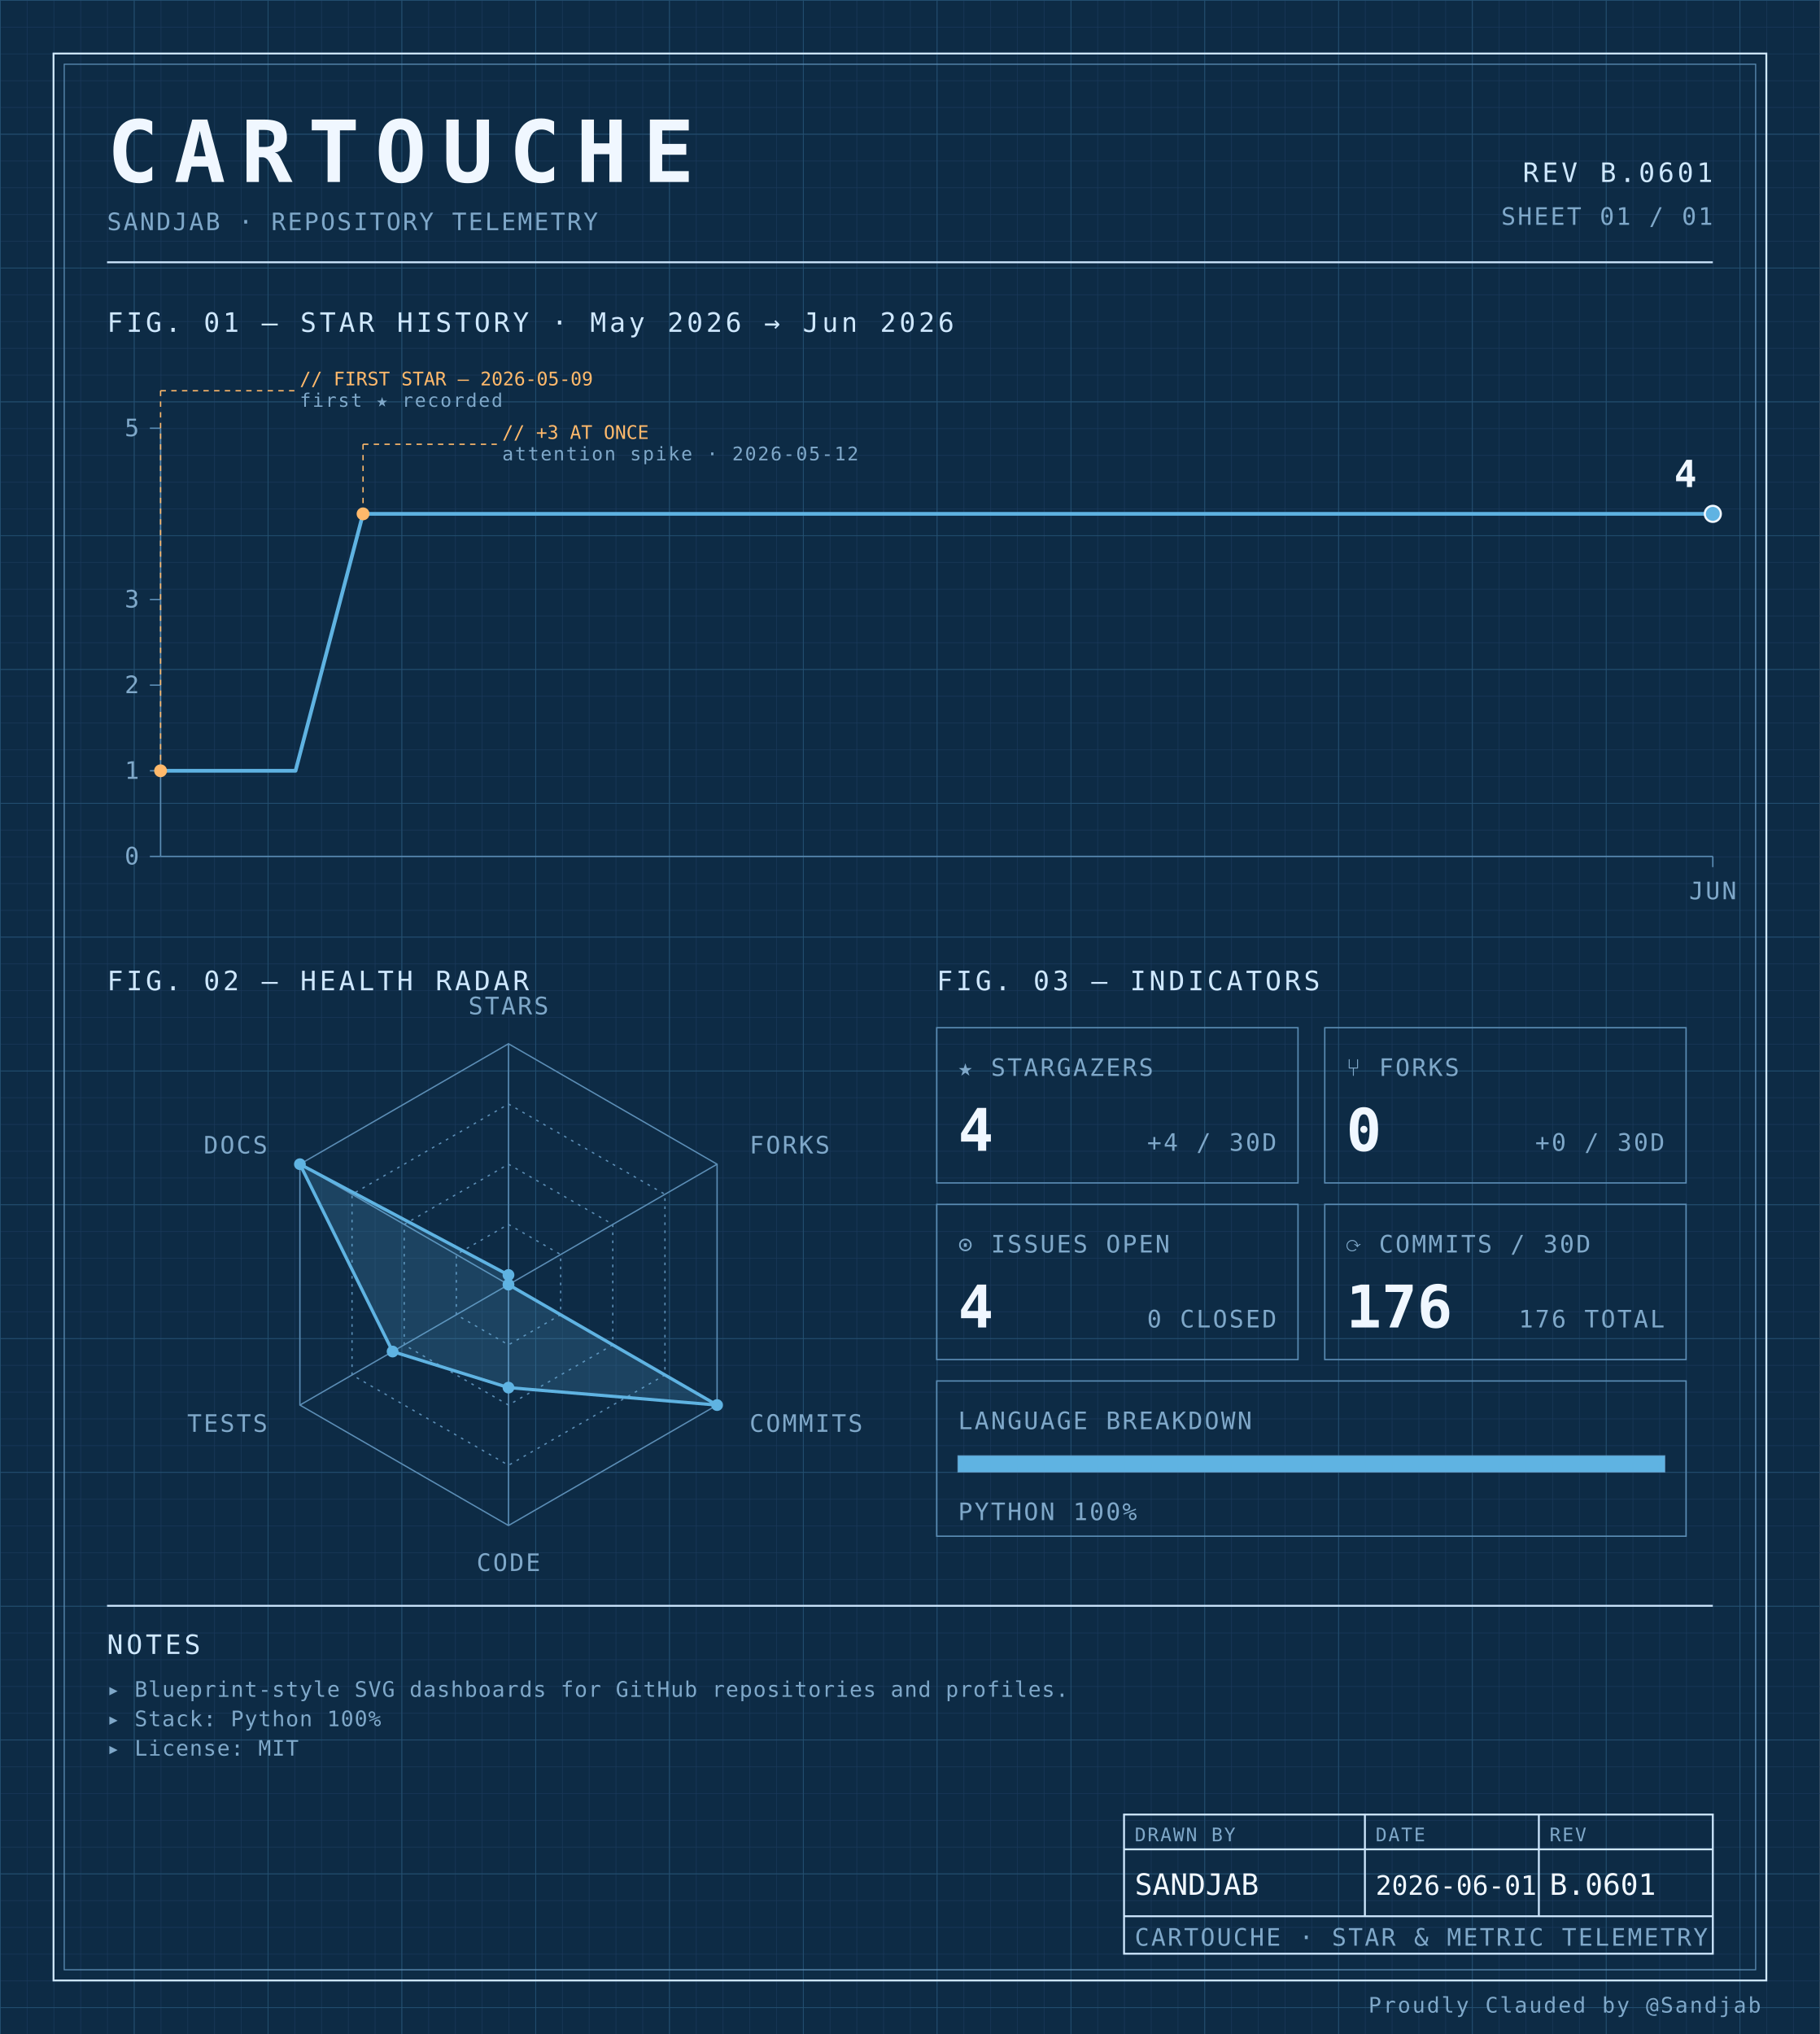
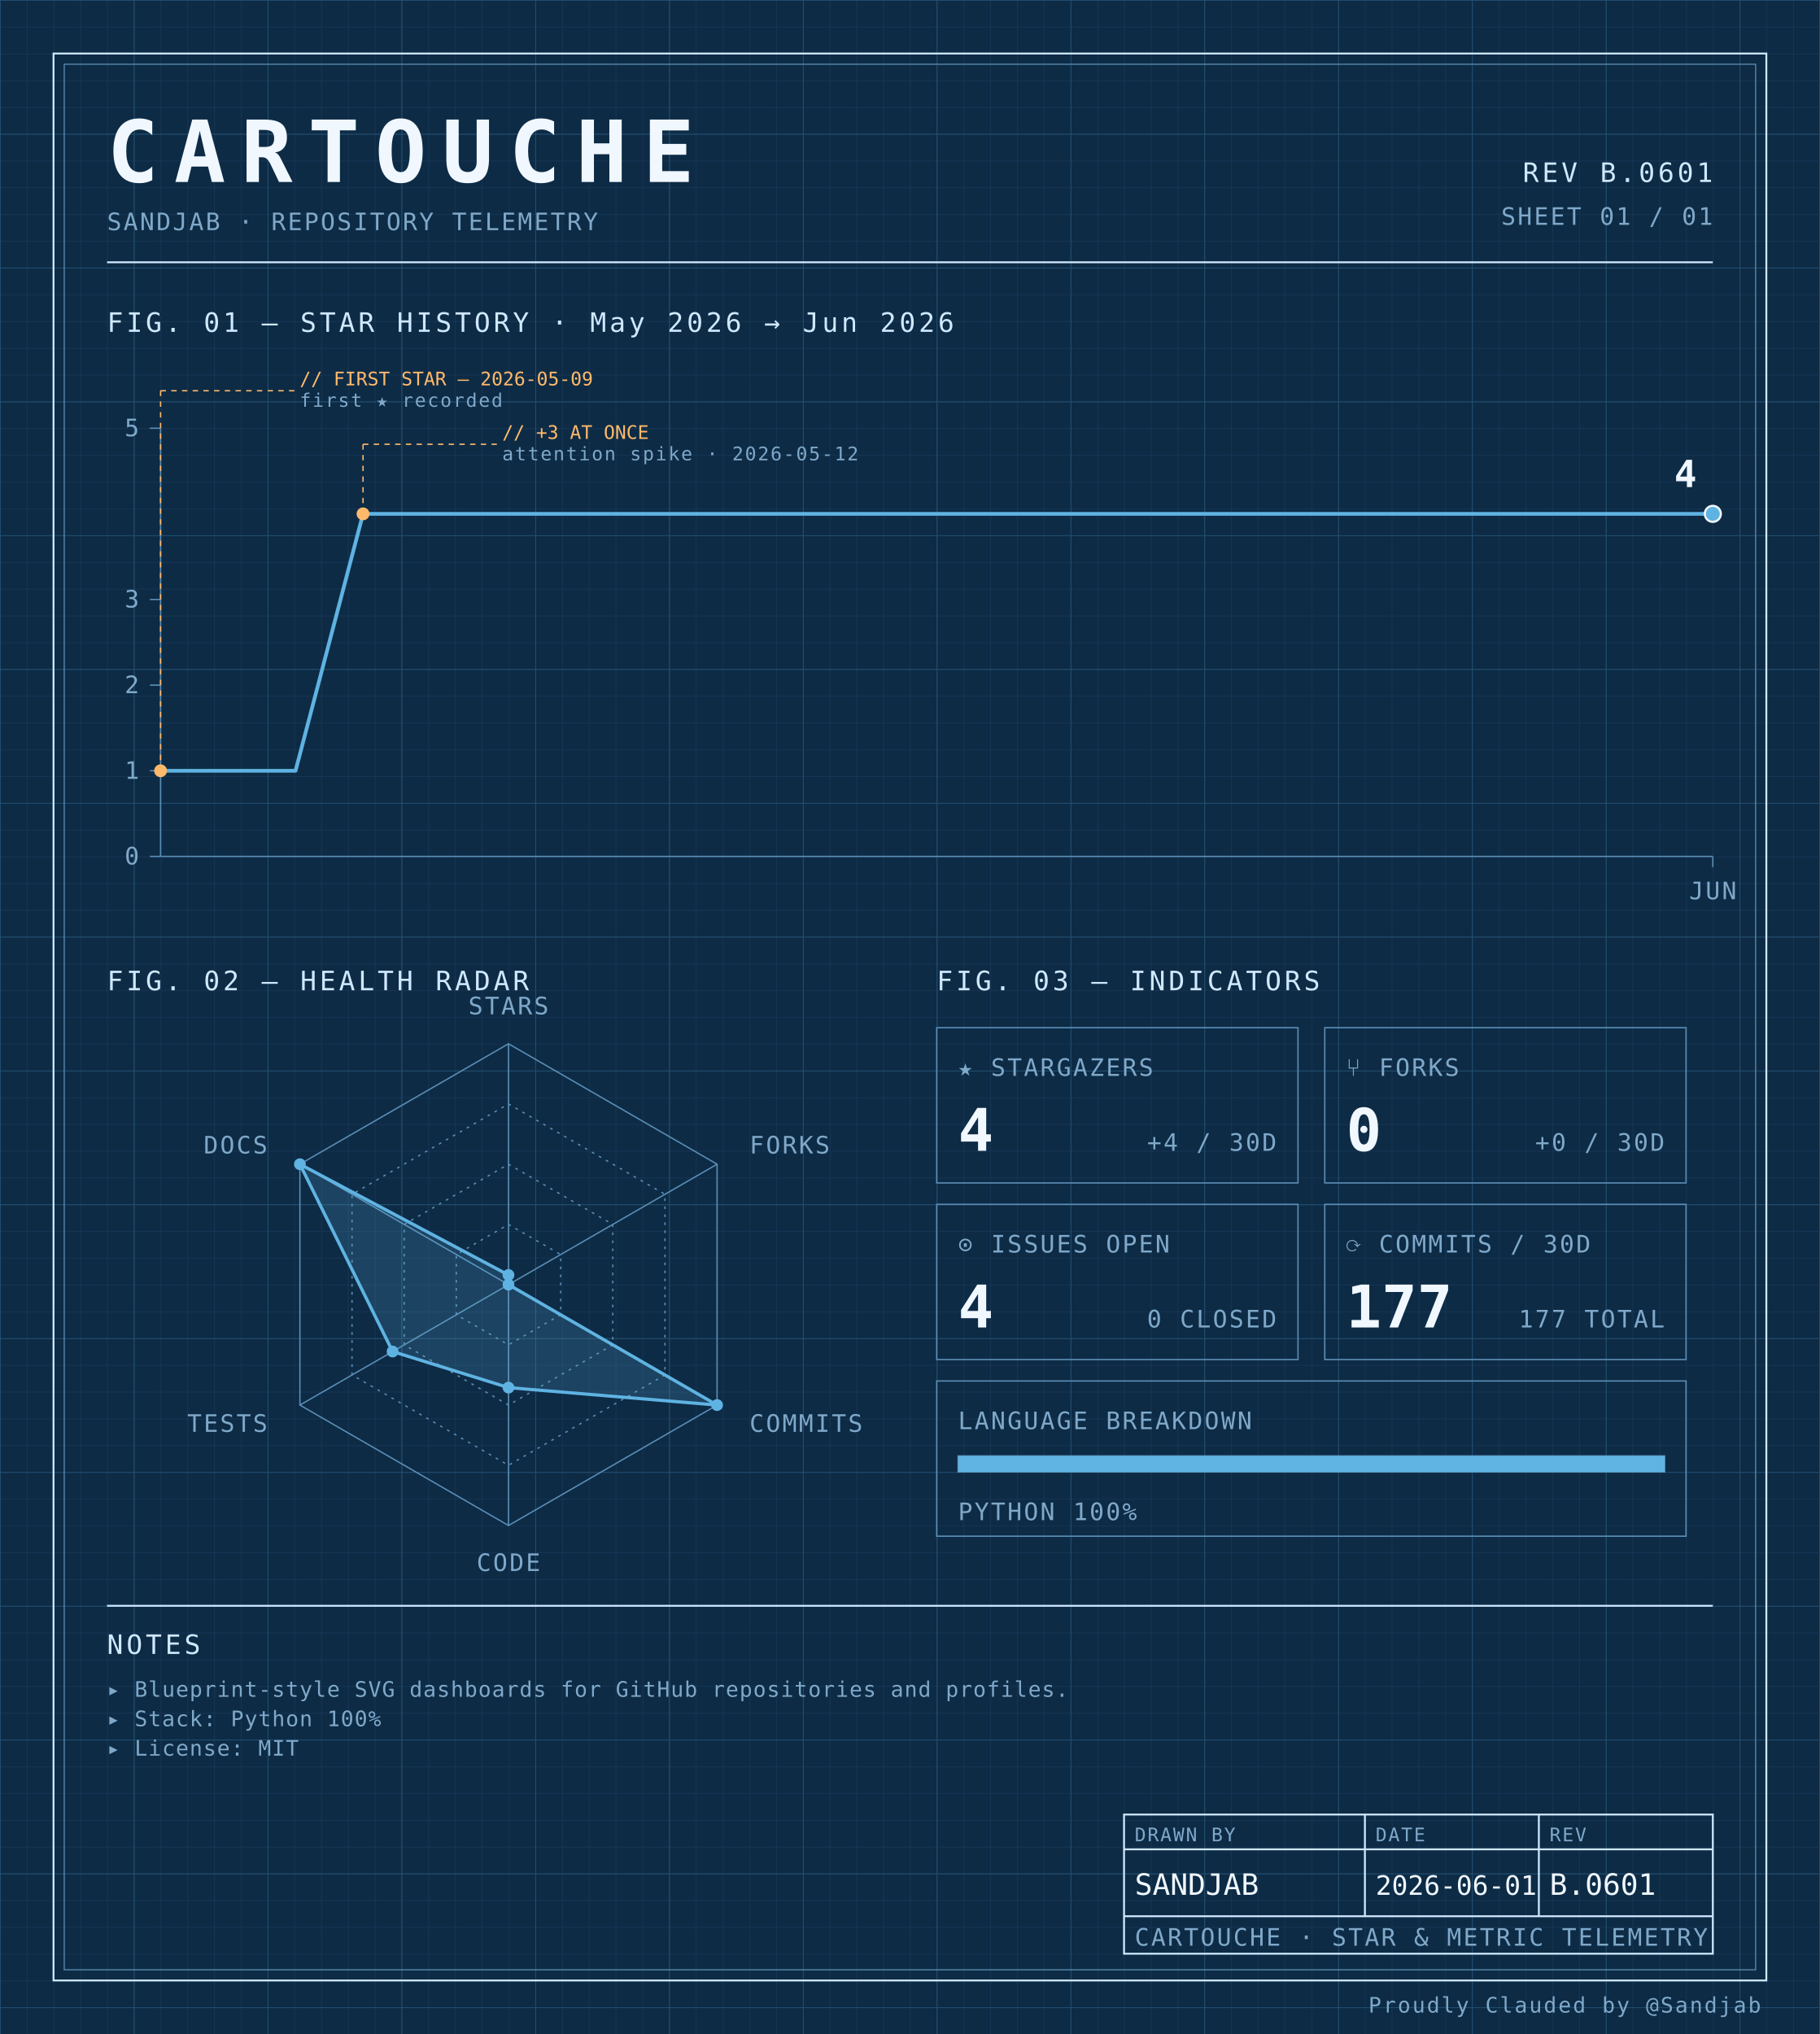
<svg xmlns="http://www.w3.org/2000/svg" width="100%" viewBox="0 0 680 760" role="img">
  <defs>
    <pattern id="grid-fine" width="10" height="10" patternUnits="userSpaceOnUse">
      <path d="M10 0H0V10" fill="none" stroke="#1a3a5c" stroke-width="0.4" />
    </pattern>
    <pattern id="grid-major" width="50" height="50" patternUnits="userSpaceOnUse">
      <path d="M50 0H0V50" fill="none" stroke="#245273" stroke-width="0.5" />
    </pattern>
  </defs>
  <rect x="0" y="0" width="680" height="760" fill="#0d2b45" />
  <rect x="0" y="0" width="680" height="760" fill="url(#grid-fine)" />
  <rect x="0" y="0" width="680" height="760" fill="url(#grid-major)" />
  <rect x="20" y="20" width="640" height="720" fill="none" stroke="#cfe8ff" stroke-width="0.7" />
  <rect x="24" y="24" width="632" height="712" fill="none" stroke="#5b8db5" stroke-width="0.4" />
  <text x="40" y="68" font-family="ui-monospace, 'SF Mono', 'JetBrains Mono', 'Cascadia Code', Consolas, monospace" font-size="32" font-weight="700" fill="#f0f7ff" text-anchor="start" letter-spacing="0.18em">CARTOUCHE</text>
  <text x="40" y="86" font-family="ui-monospace, 'SF Mono', 'JetBrains Mono', 'Cascadia Code', Consolas, monospace" font-size="9" font-weight="400" fill="#7fa8c9" text-anchor="start" letter-spacing="0.08em">SANDJAB · REPOSITORY TELEMETRY</text>
  <text x="640" y="68" font-family="ui-monospace, 'SF Mono', 'JetBrains Mono', 'Cascadia Code', Consolas, monospace" font-size="10" font-weight="400" fill="#cfe8ff" text-anchor="end" letter-spacing="0.12em">REV B.0601</text>
  <text x="640" y="84" font-family="ui-monospace, 'SF Mono', 'JetBrains Mono', 'Cascadia Code', Consolas, monospace" font-size="9" font-weight="400" fill="#7fa8c9" text-anchor="end" letter-spacing="0.08em">SHEET 01 / 01</text>
  <line x1="40" y1="98" x2="640" y2="98" stroke="#cfe8ff" stroke-width="0.7" />
  <text x="40" y="124" font-family="ui-monospace, 'SF Mono', 'JetBrains Mono', 'Cascadia Code', Consolas, monospace" font-size="10" font-weight="400" fill="#cfe8ff" text-anchor="start" letter-spacing="0.12em">FIG. 01 — STAR HISTORY · May 2026 → Jun 2026</text>
  <line x1="60" y1="160" x2="60" y2="320" stroke="#5b8db5" stroke-width="0.5" />
  <line x1="60" y1="320" x2="640" y2="320" stroke="#5b8db5" stroke-width="0.5" />
  <line x1="56" y1="320.0" x2="60" y2="320.0" stroke="#5b8db5" stroke-width="0.5" />
  <text x="52" y="323.0" font-family="ui-monospace, 'SF Mono', 'JetBrains Mono', 'Cascadia Code', Consolas, monospace" font-size="9" font-weight="400" fill="#7fa8c9" text-anchor="end" letter-spacing="0.08em">0</text>
  <line x1="56" y1="288.0" x2="60" y2="288.0" stroke="#5b8db5" stroke-width="0.5" />
  <text x="52" y="291.0" font-family="ui-monospace, 'SF Mono', 'JetBrains Mono', 'Cascadia Code', Consolas, monospace" font-size="9" font-weight="400" fill="#7fa8c9" text-anchor="end" letter-spacing="0.08em">1</text>
  <line x1="56" y1="256.0" x2="60" y2="256.0" stroke="#5b8db5" stroke-width="0.5" />
  <text x="52" y="259.0" font-family="ui-monospace, 'SF Mono', 'JetBrains Mono', 'Cascadia Code', Consolas, monospace" font-size="9" font-weight="400" fill="#7fa8c9" text-anchor="end" letter-spacing="0.08em">2</text>
  <line x1="56" y1="224.0" x2="60" y2="224.0" stroke="#5b8db5" stroke-width="0.5" />
  <text x="52" y="227.0" font-family="ui-monospace, 'SF Mono', 'JetBrains Mono', 'Cascadia Code', Consolas, monospace" font-size="9" font-weight="400" fill="#7fa8c9" text-anchor="end" letter-spacing="0.08em">3</text>
  <line x1="56" y1="160.0" x2="60" y2="160.0" stroke="#5b8db5" stroke-width="0.5" />
  <text x="52" y="163.0" font-family="ui-monospace, 'SF Mono', 'JetBrains Mono', 'Cascadia Code', Consolas, monospace" font-size="9" font-weight="400" fill="#7fa8c9" text-anchor="end" letter-spacing="0.08em">5</text>
  <line x1="640.0" y1="320" x2="640.0" y2="324" stroke="#5b8db5" stroke-width="0.5" />
  <text x="640.0" y="336" font-family="ui-monospace, 'SF Mono', 'JetBrains Mono', 'Cascadia Code', Consolas, monospace" font-size="9" font-weight="400" fill="#7fa8c9" text-anchor="middle" letter-spacing="0.08em">JUN</text>
  <path d="M 60.00,288.00 L 85.22,288.00 110.43,288.00 135.65,192.00 160.87,192.00 186.09,192.00 211.30,192.00 236.52,192.00 261.74,192.00 286.96,192.00 312.17,192.00 337.39,192.00 362.61,192.00 387.83,192.00 413.04,192.00 438.26,192.00 463.48,192.00 488.70,192.00 513.91,192.00 539.13,192.00 564.35,192.00 589.57,192.00 614.78,192.00 640.00,192.00 640.00,192.00" fill="none" stroke="#5fb3e2" stroke-width="1.4" stroke-linejoin="round" stroke-linecap="round" />
  <circle cx="60.0" cy="288.0" r="2.4" fill="#ffb96b" />
  <line x1="60.0" y1="288.0" x2="60.0" y2="146" stroke="#ffb96b" stroke-width="0.5" stroke-dasharray="2,2" fill="none" />
  <line x1="60.0" y1="146" x2="110.0" y2="146" stroke="#ffb96b" stroke-width="0.5" stroke-dasharray="2,2" fill="none" />
  <text x="112.0" y="144" font-family="ui-monospace, 'SF Mono', 'JetBrains Mono', 'Cascadia Code', Consolas, monospace" font-size="7" font-weight="400" fill="#ffb96b" text-anchor="start" letter-spacing="normal">// FIRST STAR — 2026-05-09</text>
  <text x="112.0" y="152" font-family="ui-monospace, 'SF Mono', 'JetBrains Mono', 'Cascadia Code', Consolas, monospace" font-size="7" font-weight="400" fill="#7fa8c9" text-anchor="start" letter-spacing="0.08em">first ★ recorded</text>
  <circle cx="135.652" cy="192.0" r="2.4" fill="#ffb96b" />
  <line x1="135.652" y1="192.0" x2="135.652" y2="166" stroke="#ffb96b" stroke-width="0.5" stroke-dasharray="2,2" fill="none" />
  <line x1="135.652" y1="166" x2="185.652" y2="166" stroke="#ffb96b" stroke-width="0.5" stroke-dasharray="2,2" fill="none" />
  <text x="187.652" y="164" font-family="ui-monospace, 'SF Mono', 'JetBrains Mono', 'Cascadia Code', Consolas, monospace" font-size="7" font-weight="400" fill="#ffb96b" text-anchor="start" letter-spacing="normal">// +3 AT ONCE</text>
  <text x="187.652" y="172" font-family="ui-monospace, 'SF Mono', 'JetBrains Mono', 'Cascadia Code', Consolas, monospace" font-size="7" font-weight="400" fill="#7fa8c9" text-anchor="start" letter-spacing="0.08em">attention spike · 2026-05-12</text>
  <circle cx="640.0" cy="192.0" r="3" fill="#5fb3e2" stroke="#f0f7ff" stroke-width="0.8" />
  <text x="634.0" y="182.0" font-family="ui-monospace, 'SF Mono', 'JetBrains Mono', 'Cascadia Code', Consolas, monospace" font-size="14" font-weight="700" fill="#f0f7ff" text-anchor="end" letter-spacing="normal">4</text>
  <text x="40" y="370" font-family="ui-monospace, 'SF Mono', 'JetBrains Mono', 'Cascadia Code', Consolas, monospace" font-size="10" font-weight="400" fill="#cfe8ff" text-anchor="start" letter-spacing="0.12em">FIG. 02 — HEALTH RADAR</text>
  <g transform="translate(190 480)">
    <polygon points="0.00,-90.00 77.94,-45.00 77.94,45.00 0.00,90.00 -77.94,45.00 -77.94,-45.00" fill="none" stroke="#5b8db5" stroke-width="0.5" />
    <polygon points="0.00,-67.50 58.46,-33.75 58.46,33.75 0.00,67.50 -58.46,33.75 -58.46,-33.75" fill="none" stroke="#5b8db5" stroke-width="0.5" stroke-dasharray="1,2" />
    <polygon points="0.00,-45.00 38.97,-22.50 38.97,22.50 0.00,45.00 -38.97,22.50 -38.97,-22.50" fill="none" stroke="#5b8db5" stroke-width="0.5" stroke-dasharray="1,2" />
    <polygon points="0.00,-22.50 19.49,-11.25 19.49,11.25 0.00,22.50 -19.49,11.25 -19.49,-11.25" fill="none" stroke="#5b8db5" stroke-width="0.5" stroke-dasharray="1,2" />
    <line x1="0" y1="0" x2="0.00" y2="-90.00" stroke="#5b8db5" stroke-width="0.5" />
    <line x1="0" y1="0" x2="77.94" y2="-45.00" stroke="#5b8db5" stroke-width="0.5" />
    <line x1="0" y1="0" x2="77.94" y2="45.00" stroke="#5b8db5" stroke-width="0.5" />
    <line x1="0" y1="0" x2="0.00" y2="90.00" stroke="#5b8db5" stroke-width="0.5" />
    <line x1="0" y1="0" x2="-77.94" y2="45.00" stroke="#5b8db5" stroke-width="0.5" />
    <line x1="0" y1="0" x2="-77.94" y2="-45.00" stroke="#5b8db5" stroke-width="0.5" />
    <polygon points="0.00,-3.60 0.00,0.00 77.94,45.00 0.00,38.48 -43.30,25.00 -77.94,-45.00" fill="#5fb3e2" fill-opacity="0.18" stroke="#5fb3e2" stroke-width="1.2" />
    <circle cx="0.00" cy="-3.60" r="2.2" fill="#5fb3e2" />
    <circle cx="0.00" cy="0.00" r="2.2" fill="#5fb3e2" />
    <circle cx="77.94" cy="45.00" r="2.2" fill="#5fb3e2" />
    <circle cx="0.00" cy="38.48" r="2.2" fill="#5fb3e2" />
    <circle cx="-43.30" cy="25.00" r="2.2" fill="#5fb3e2" />
    <circle cx="-77.94" cy="-45.00" r="2.2" fill="#5fb3e2" />
    <text x="6.3681633555662356e-15" y="-101" font-family="ui-monospace, 'SF Mono', 'JetBrains Mono', 'Cascadia Code', Consolas, monospace" font-size="9" font-weight="400" fill="#7fa8c9" text-anchor="middle" letter-spacing="0.08em">STARS</text>
    <text x="90.067" y="-49" font-family="ui-monospace, 'SF Mono', 'JetBrains Mono', 'Cascadia Code', Consolas, monospace" font-size="9" font-weight="400" fill="#7fa8c9" text-anchor="start" letter-spacing="0.08em">FORKS</text>
    <text x="90.067" y="55" font-family="ui-monospace, 'SF Mono', 'JetBrains Mono', 'Cascadia Code', Consolas, monospace" font-size="9" font-weight="400" fill="#7fa8c9" text-anchor="start" letter-spacing="0.08em">COMMITS</text>
    <text x="6.3681633555662356e-15" y="107" font-family="ui-monospace, 'SF Mono', 'JetBrains Mono', 'Cascadia Code', Consolas, monospace" font-size="9" font-weight="400" fill="#7fa8c9" text-anchor="middle" letter-spacing="0.08em">CODE</text>
    <text x="-90.067" y="55" font-family="ui-monospace, 'SF Mono', 'JetBrains Mono', 'Cascadia Code', Consolas, monospace" font-size="9" font-weight="400" fill="#7fa8c9" text-anchor="end" letter-spacing="0.08em">TESTS</text>
    <text x="-90.067" y="-49" font-family="ui-monospace, 'SF Mono', 'JetBrains Mono', 'Cascadia Code', Consolas, monospace" font-size="9" font-weight="400" fill="#7fa8c9" text-anchor="end" letter-spacing="0.08em">DOCS</text>
  </g>
  <text x="350" y="370" font-family="ui-monospace, 'SF Mono', 'JetBrains Mono', 'Cascadia Code', Consolas, monospace" font-size="10" font-weight="400" fill="#cfe8ff" text-anchor="start" letter-spacing="0.12em">FIG. 03 — INDICATORS</text>
  <rect x="350" y="384" width="135" height="58" fill="none" stroke="#5b8db5" stroke-width="0.5" />
  <text x="358" y="402" font-family="ui-monospace, 'SF Mono', 'JetBrains Mono', 'Cascadia Code', Consolas, monospace" font-size="9" font-weight="400" fill="#7fa8c9" text-anchor="start" letter-spacing="0.08em">★ STARGAZERS</text>
  <text x="358" y="430" font-family="ui-monospace, 'SF Mono', 'JetBrains Mono', 'Cascadia Code', Consolas, monospace" font-size="22" font-weight="700" fill="#f0f7ff" text-anchor="start" letter-spacing="normal">4</text>
  <text x="477" y="430" font-family="ui-monospace, 'SF Mono', 'JetBrains Mono', 'Cascadia Code', Consolas, monospace" font-size="9" font-weight="400" fill="#7fa8c9" text-anchor="end" letter-spacing="0.08em">+4 / 30D</text>
  <rect x="495" y="384" width="135" height="58" fill="none" stroke="#5b8db5" stroke-width="0.5" />
  <text x="503" y="402" font-family="ui-monospace, 'SF Mono', 'JetBrains Mono', 'Cascadia Code', Consolas, monospace" font-size="9" font-weight="400" fill="#7fa8c9" text-anchor="start" letter-spacing="0.08em">⑂ FORKS</text>
  <text x="503" y="430" font-family="ui-monospace, 'SF Mono', 'JetBrains Mono', 'Cascadia Code', Consolas, monospace" font-size="22" font-weight="700" fill="#f0f7ff" text-anchor="start" letter-spacing="normal">0</text>
  <text x="622" y="430" font-family="ui-monospace, 'SF Mono', 'JetBrains Mono', 'Cascadia Code', Consolas, monospace" font-size="9" font-weight="400" fill="#7fa8c9" text-anchor="end" letter-spacing="0.08em">+0 / 30D</text>
  <rect x="350" y="450" width="135" height="58" fill="none" stroke="#5b8db5" stroke-width="0.5" />
  <text x="358" y="468" font-family="ui-monospace, 'SF Mono', 'JetBrains Mono', 'Cascadia Code', Consolas, monospace" font-size="9" font-weight="400" fill="#7fa8c9" text-anchor="start" letter-spacing="0.08em">⊙ ISSUES OPEN</text>
  <text x="358" y="496" font-family="ui-monospace, 'SF Mono', 'JetBrains Mono', 'Cascadia Code', Consolas, monospace" font-size="22" font-weight="700" fill="#f0f7ff" text-anchor="start" letter-spacing="normal">4</text>
  <text x="477" y="496" font-family="ui-monospace, 'SF Mono', 'JetBrains Mono', 'Cascadia Code', Consolas, monospace" font-size="9" font-weight="400" fill="#7fa8c9" text-anchor="end" letter-spacing="0.08em">0 CLOSED</text>
  <rect x="495" y="450" width="135" height="58" fill="none" stroke="#5b8db5" stroke-width="0.5" />
  <text x="503" y="468" font-family="ui-monospace, 'SF Mono', 'JetBrains Mono', 'Cascadia Code', Consolas, monospace" font-size="9" font-weight="400" fill="#7fa8c9" text-anchor="start" letter-spacing="0.08em">⟳ COMMITS / 30D</text>
-   <text x="503" y="496" font-family="ui-monospace, 'SF Mono', 'JetBrains Mono', 'Cascadia Code', Consolas, monospace" font-size="22" font-weight="700" fill="#f0f7ff" text-anchor="start" letter-spacing="normal">176</text>
-   <text x="622" y="496" font-family="ui-monospace, 'SF Mono', 'JetBrains Mono', 'Cascadia Code', Consolas, monospace" font-size="9" font-weight="400" fill="#7fa8c9" text-anchor="end" letter-spacing="0.08em">176 TOTAL</text>
+   <text x="503" y="496" font-family="ui-monospace, 'SF Mono', 'JetBrains Mono', 'Cascadia Code', Consolas, monospace" font-size="22" font-weight="700" fill="#f0f7ff" text-anchor="start" letter-spacing="normal">177</text>
+   <text x="622" y="496" font-family="ui-monospace, 'SF Mono', 'JetBrains Mono', 'Cascadia Code', Consolas, monospace" font-size="9" font-weight="400" fill="#7fa8c9" text-anchor="end" letter-spacing="0.08em">177 TOTAL</text>
  <rect x="350" y="516" width="280" height="58" fill="none" stroke="#5b8db5" stroke-width="0.5" />
  <text x="358" y="534" font-family="ui-monospace, 'SF Mono', 'JetBrains Mono', 'Cascadia Code', Consolas, monospace" font-size="9" font-weight="400" fill="#7fa8c9" text-anchor="start" letter-spacing="0.08em">LANGUAGE BREAKDOWN</text>
  <rect x="358" y="544" width="264" height="6" fill="none" stroke="#5b8db5" stroke-width="0.5" />
  <rect x="358" y="544" width="264.00" height="6" fill="#5fb3e2" />
  <text x="358" y="568" font-family="ui-monospace, 'SF Mono', 'JetBrains Mono', 'Cascadia Code', Consolas, monospace" font-size="9" font-weight="400" fill="#7fa8c9" text-anchor="start" letter-spacing="0.08em">PYTHON 100%</text>
  <line x1="40" y1="600" x2="640" y2="600" stroke="#cfe8ff" stroke-width="0.7" />
  <text x="40" y="618" font-family="ui-monospace, 'SF Mono', 'JetBrains Mono', 'Cascadia Code', Consolas, monospace" font-size="10" font-weight="400" fill="#cfe8ff" text-anchor="start" letter-spacing="0.12em">NOTES</text>
  <text x="40" y="634" font-family="ui-monospace, 'SF Mono', 'JetBrains Mono', 'Cascadia Code', Consolas, monospace" font-size="8" font-weight="400" fill="#7fa8c9" text-anchor="start" letter-spacing="0.04em">▸ Blueprint-style SVG dashboards for GitHub repositories and profiles.</text>
  <text x="40" y="645" font-family="ui-monospace, 'SF Mono', 'JetBrains Mono', 'Cascadia Code', Consolas, monospace" font-size="8" font-weight="400" fill="#7fa8c9" text-anchor="start" letter-spacing="0.04em">▸ Stack: Python 100%</text>
  <text x="40" y="656" font-family="ui-monospace, 'SF Mono', 'JetBrains Mono', 'Cascadia Code', Consolas, monospace" font-size="8" font-weight="400" fill="#7fa8c9" text-anchor="start" letter-spacing="0.04em">▸ License: MIT</text>
  <rect x="420" y="678" width="220" height="52" fill="none" stroke="#cfe8ff" stroke-width="0.7" />
  <line x1="420" y1="691" x2="640" y2="691" stroke="#cfe8ff" stroke-width="0.7" />
  <line x1="420" y1="716" x2="640" y2="716" stroke="#cfe8ff" stroke-width="0.7" />
  <line x1="510" y1="678" x2="510" y2="716" stroke="#cfe8ff" stroke-width="0.7" />
  <line x1="575" y1="678" x2="575" y2="716" stroke="#cfe8ff" stroke-width="0.7" />
  <text x="424" y="688" font-family="ui-monospace, 'SF Mono', 'JetBrains Mono', 'Cascadia Code', Consolas, monospace" font-size="7" font-weight="400" fill="#7fa8c9" text-anchor="start" letter-spacing="0.08em">DRAWN BY</text>
  <text x="514" y="688" font-family="ui-monospace, 'SF Mono', 'JetBrains Mono', 'Cascadia Code', Consolas, monospace" font-size="7" font-weight="400" fill="#7fa8c9" text-anchor="start" letter-spacing="0.08em">DATE</text>
  <text x="579" y="688" font-family="ui-monospace, 'SF Mono', 'JetBrains Mono', 'Cascadia Code', Consolas, monospace" font-size="7" font-weight="400" fill="#7fa8c9" text-anchor="start" letter-spacing="0.08em">REV</text>
  <text x="424" y="708" font-family="ui-monospace, 'SF Mono', 'JetBrains Mono', 'Cascadia Code', Consolas, monospace" font-size="11" font-weight="400" fill="#f0f7ff" text-anchor="start" letter-spacing="normal">SANDJAB</text>
  <text x="514" y="708" font-family="ui-monospace, 'SF Mono', 'JetBrains Mono', 'Cascadia Code', Consolas, monospace" font-size="10" font-weight="400" fill="#f0f7ff" text-anchor="start" letter-spacing="normal">2026-06-01</text>
  <text x="579" y="708" font-family="ui-monospace, 'SF Mono', 'JetBrains Mono', 'Cascadia Code', Consolas, monospace" font-size="11" font-weight="400" fill="#f0f7ff" text-anchor="start" letter-spacing="normal">B.0601</text>
  <text x="424" y="727" font-family="ui-monospace, 'SF Mono', 'JetBrains Mono', 'Cascadia Code', Consolas, monospace" font-size="9" font-weight="400" fill="#7fa8c9" text-anchor="start" letter-spacing="0.08em">CARTOUCHE · STAR &amp; METRIC TELEMETRY</text>
  <text x="658" y="752" font-family="ui-monospace, 'SF Mono', 'JetBrains Mono', 'Cascadia Code', Consolas, monospace" font-size="8" font-weight="400" fill="#7fa8c9" text-anchor="end" letter-spacing="0.08em">Proudly Clauded by @Sandjab</text>
</svg>
